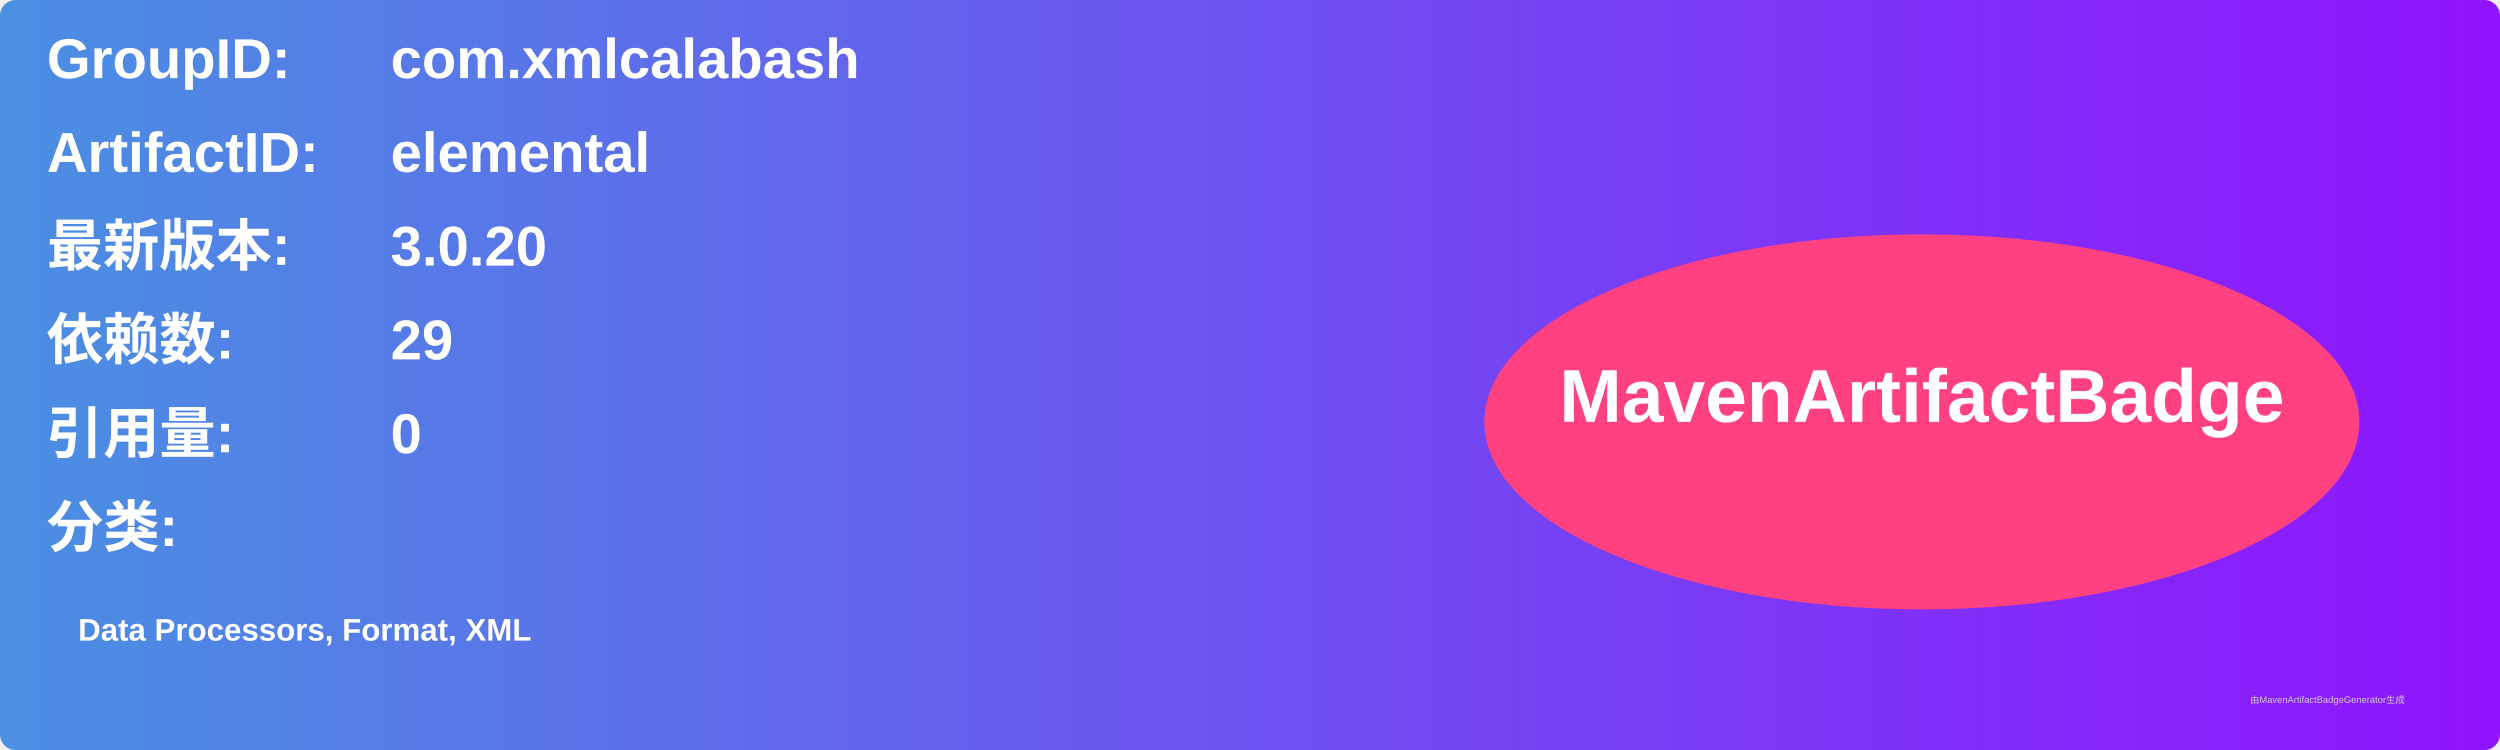
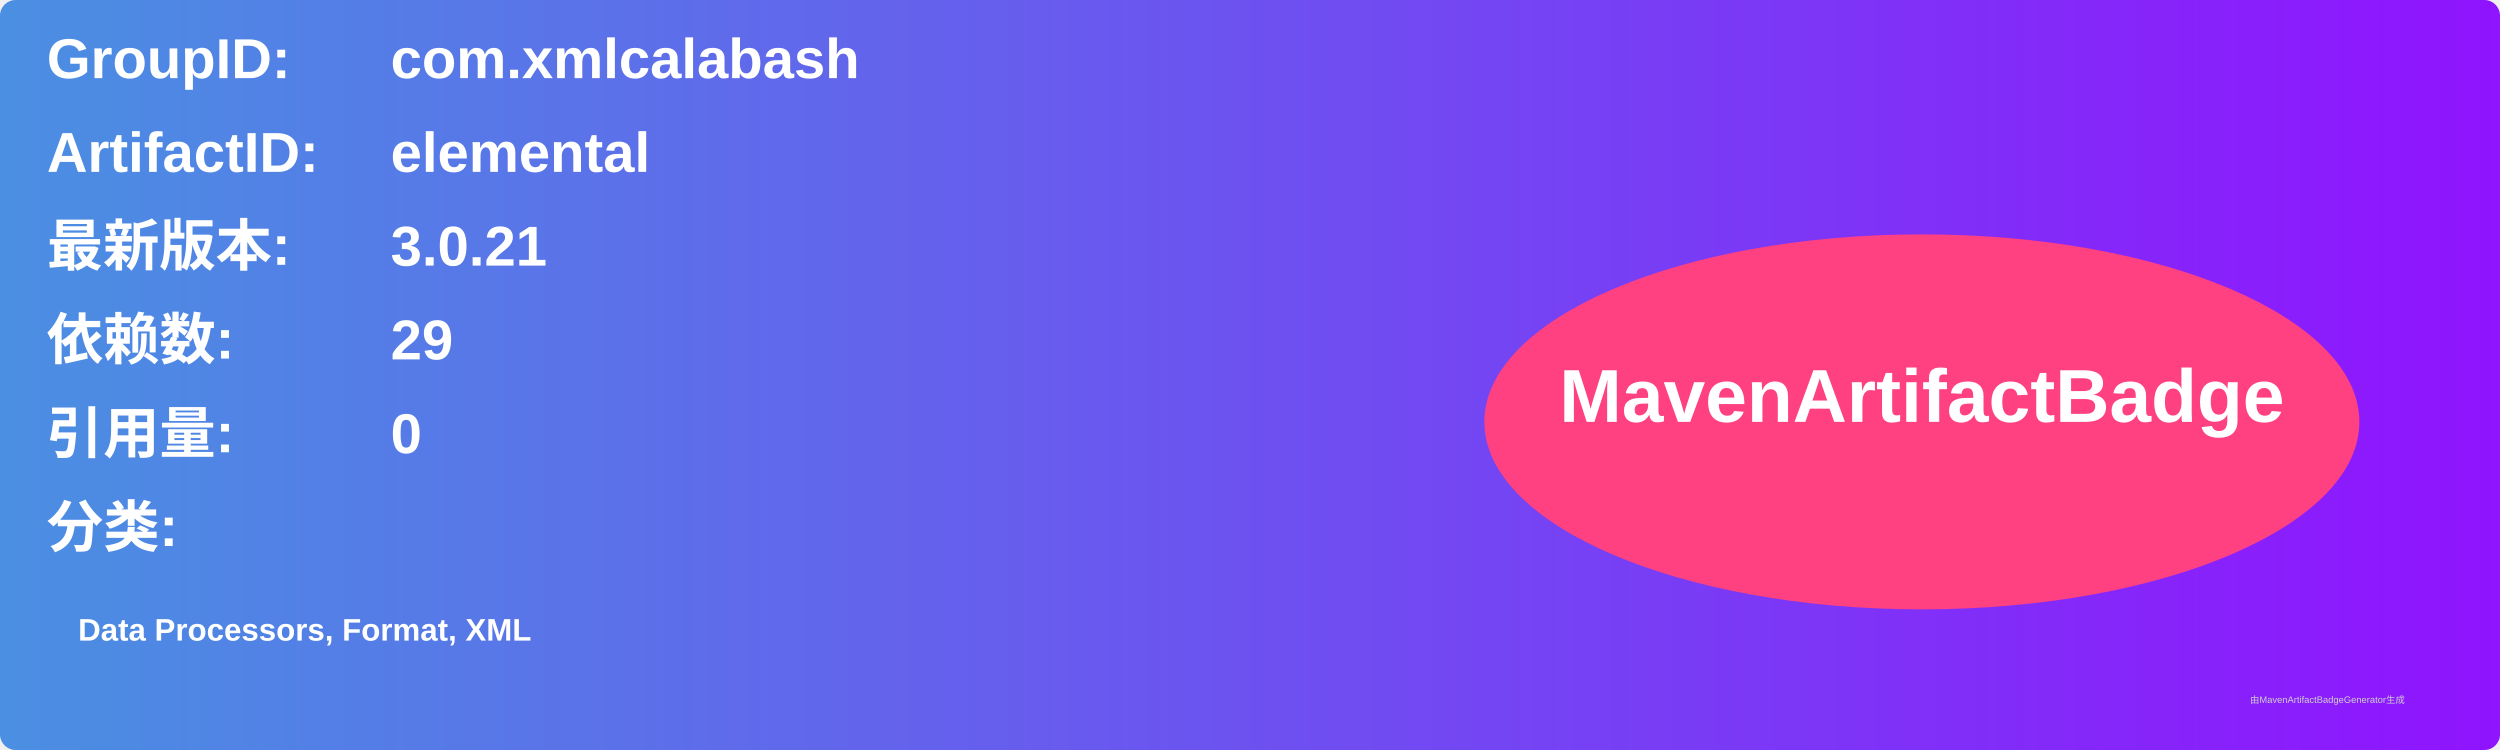
<svg xmlns="http://www.w3.org/2000/svg" width="800" height="240" viewBox="0 0 800 240">
  <linearGradient id="grad" x1="0%" y1="0%" x2="100%" y2="0%">
    <stop offset="0%" stop-color="#4a90e2" />
    <stop offset="100%" stop-color="#9013fe" />
  </linearGradient>
  <rect width="100%" height="100%" rx="5" ry="5" fill="url(#grad)" />
  <g transform="translate(15, 15)">
    <text x="0" y="10" font-family="Arial" font-size="18" fill="white" font-weight="bold" width="260">GroupID:</text>
    <text x="110" y="10" font-family="Arial" font-size="18" fill="white" font-weight="bold" width="460">com.xmlcalabash</text>
    <text x="0" y="40" font-family="Arial" font-size="18" fill="white" font-weight="bold" width="260">ArtifactID:</text>
    <text x="110" y="40" font-family="Arial" font-size="18" fill="white" font-weight="bold" width="460">elemental</text>
    <text x="0" y="70" font-family="Arial" font-size="18" fill="white" font-weight="bold">最新版本:</text>
    <text x="110" y="70" font-family="Arial" font-size="18" fill="white" font-weight="bold">
-       <tspan font-weight="bold">3.0.20</tspan>
+       <tspan font-weight="bold">3.0.21</tspan>
    </text>
    <text x="0" y="100" font-family="Arial" font-size="18" fill="white" font-weight="bold">依赖数: </text>
    <text x="110" y="100" font-family="Arial" font-size="18" fill="white">
      <tspan font-weight="bold">29</tspan>
    </text>
    <text x="0" y="130" font-family="Arial" font-size="18" fill="white" font-weight="bold">引用量: </text>
    <text x="110" y="130" font-family="Arial" font-size="18" fill="white">
      <tspan font-weight="bold">0</tspan>
    </text>
    <text x="0" y="160" font-family="Arial" font-size="18" fill="white" font-weight="bold">分类:</text>
    <text x="10" y="190" font-family="Arial" font-size="10" fill="white">
      <tspan font-weight="bold">Data Processors, Format, XML</tspan>
    </text>
    <ellipse cx="600" cy="120" rx="140" ry="60" fill="#ff4081" />
    <text x="600" y="120" text-anchor="middle" font-family="Arial" font-size="24" fill="white" font-weight="bold">MavenArtifactBadge</text>
  </g>
  <text x="720" y="225" font-family="Arial" font-size="3" fill="#d0d0d0">由MavenArtifactBadgeGenerator生成</text>
</svg>
